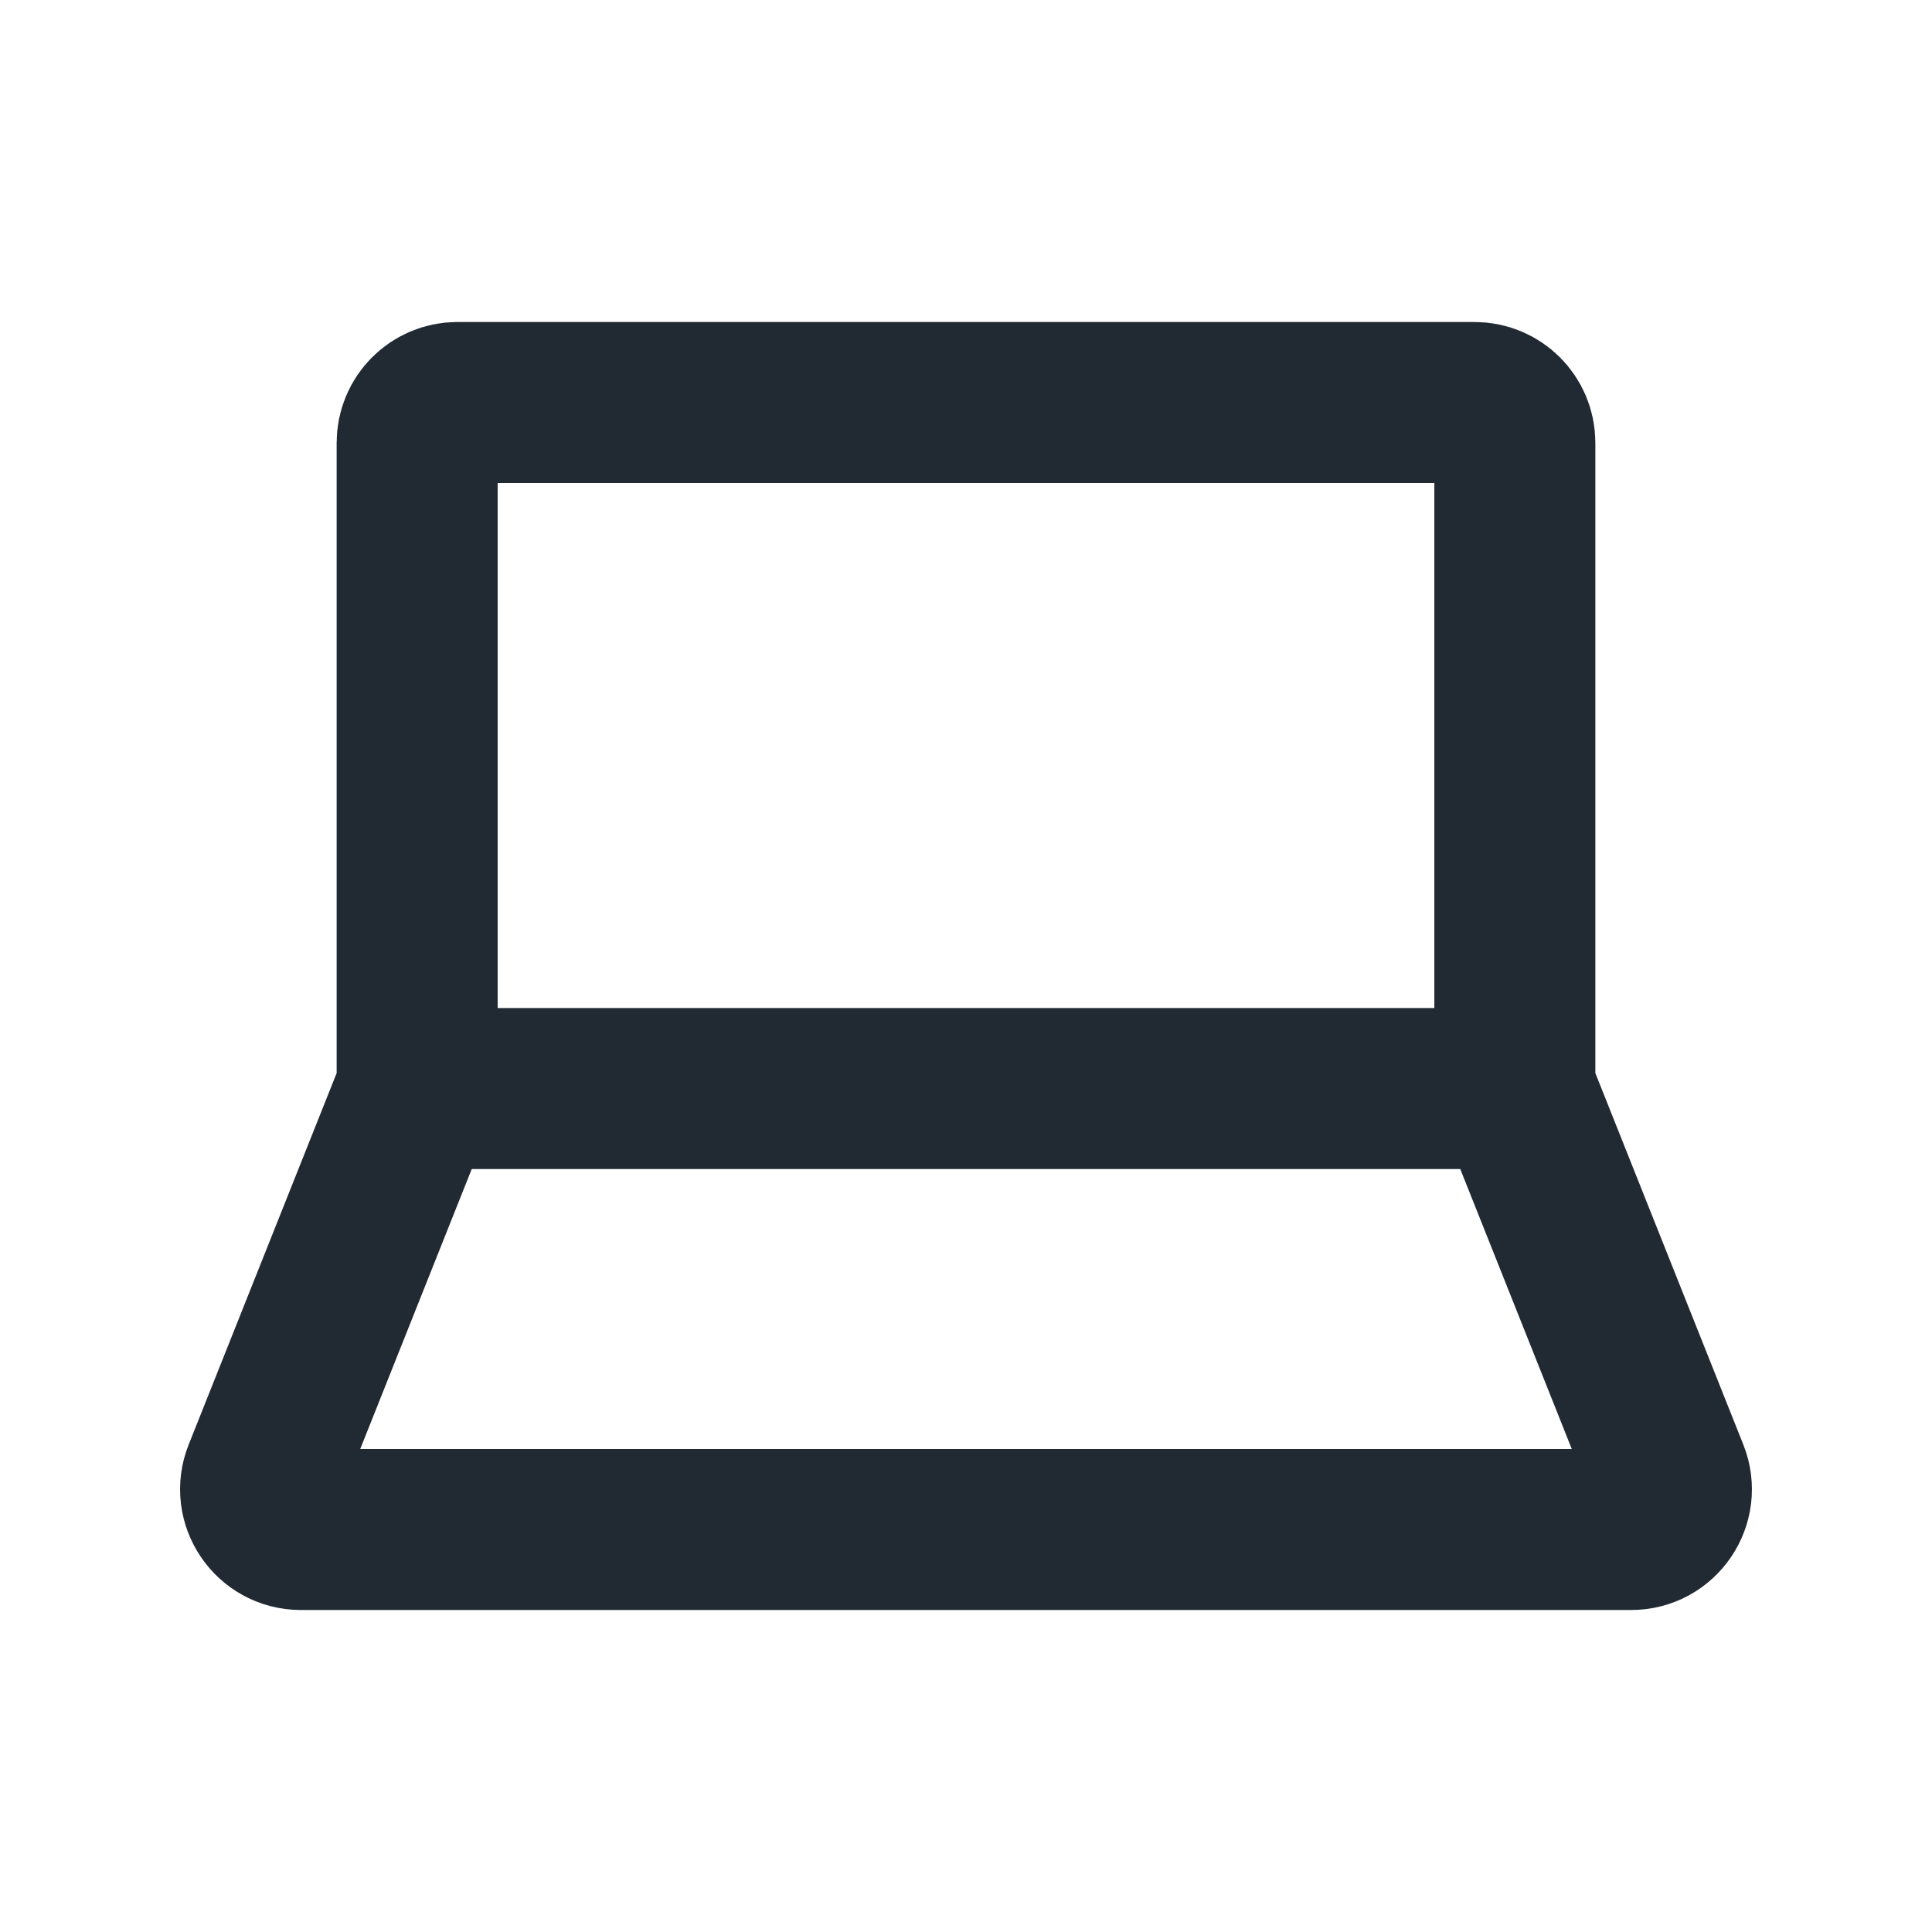
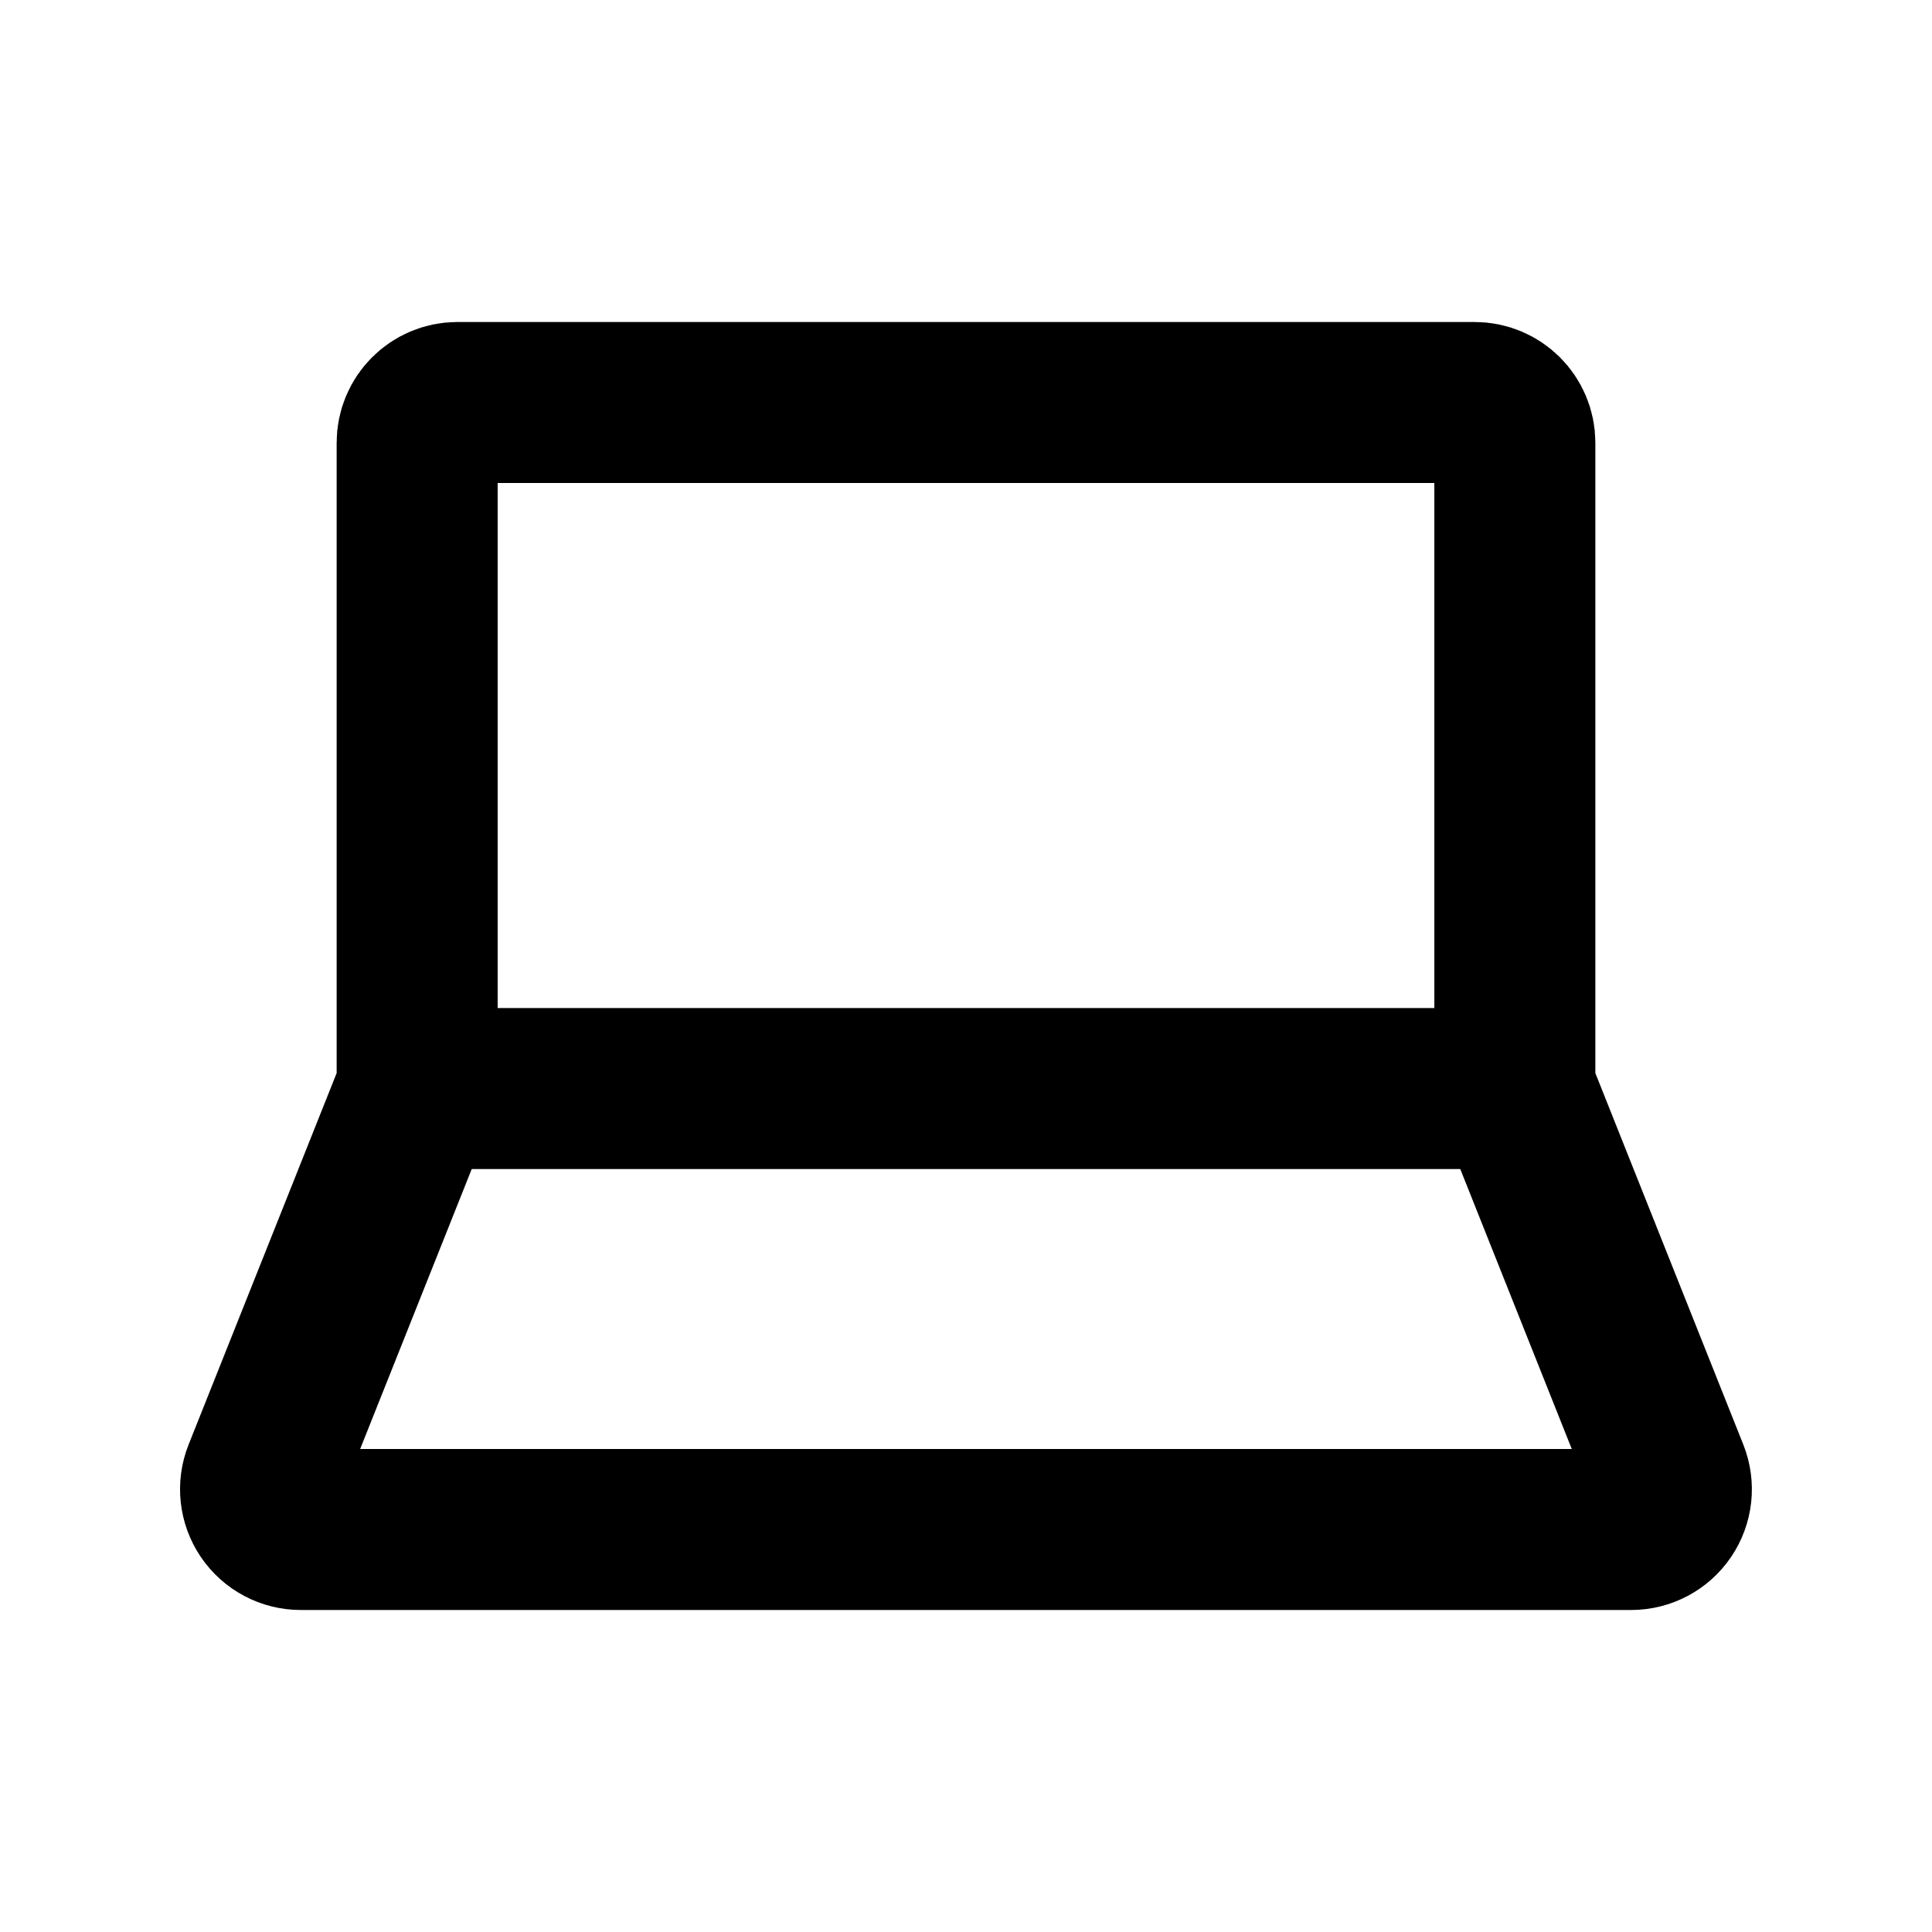
- <svg xmlns="http://www.w3.org/2000/svg" width="24" height="24" viewBox="0 0 24 24" fill="none">
-   <path d="M5.182 13.522H18.818M5.182 13.522L3.273 18.315C3.142 18.643 3.384 19 3.737 19H20.263C20.616 19 20.858 18.643 20.727 18.315L18.818 13.522M5.182 13.522V5.5C5.182 5.224 5.406 5 5.682 5H18.318C18.594 5 18.818 5.224 18.818 5.5V13.522" stroke="#212933" stroke-width="2" />
+ <svg xmlns="http://www.w3.org/2000/svg" width="24" height="24" fill="none">
+   <path d="M5.182 13.522h13.636m-13.636 0l-1.91 4.793a.5.5 0 00.465.685h16.526a.5.5 0 00.464-.685l-1.909-4.793m-13.636 0V5.5a.5.5 0 01.5-.5h12.636a.5.5 0 01.5.5v8.022" stroke="currentColor" stroke-width="2" />
</svg>
